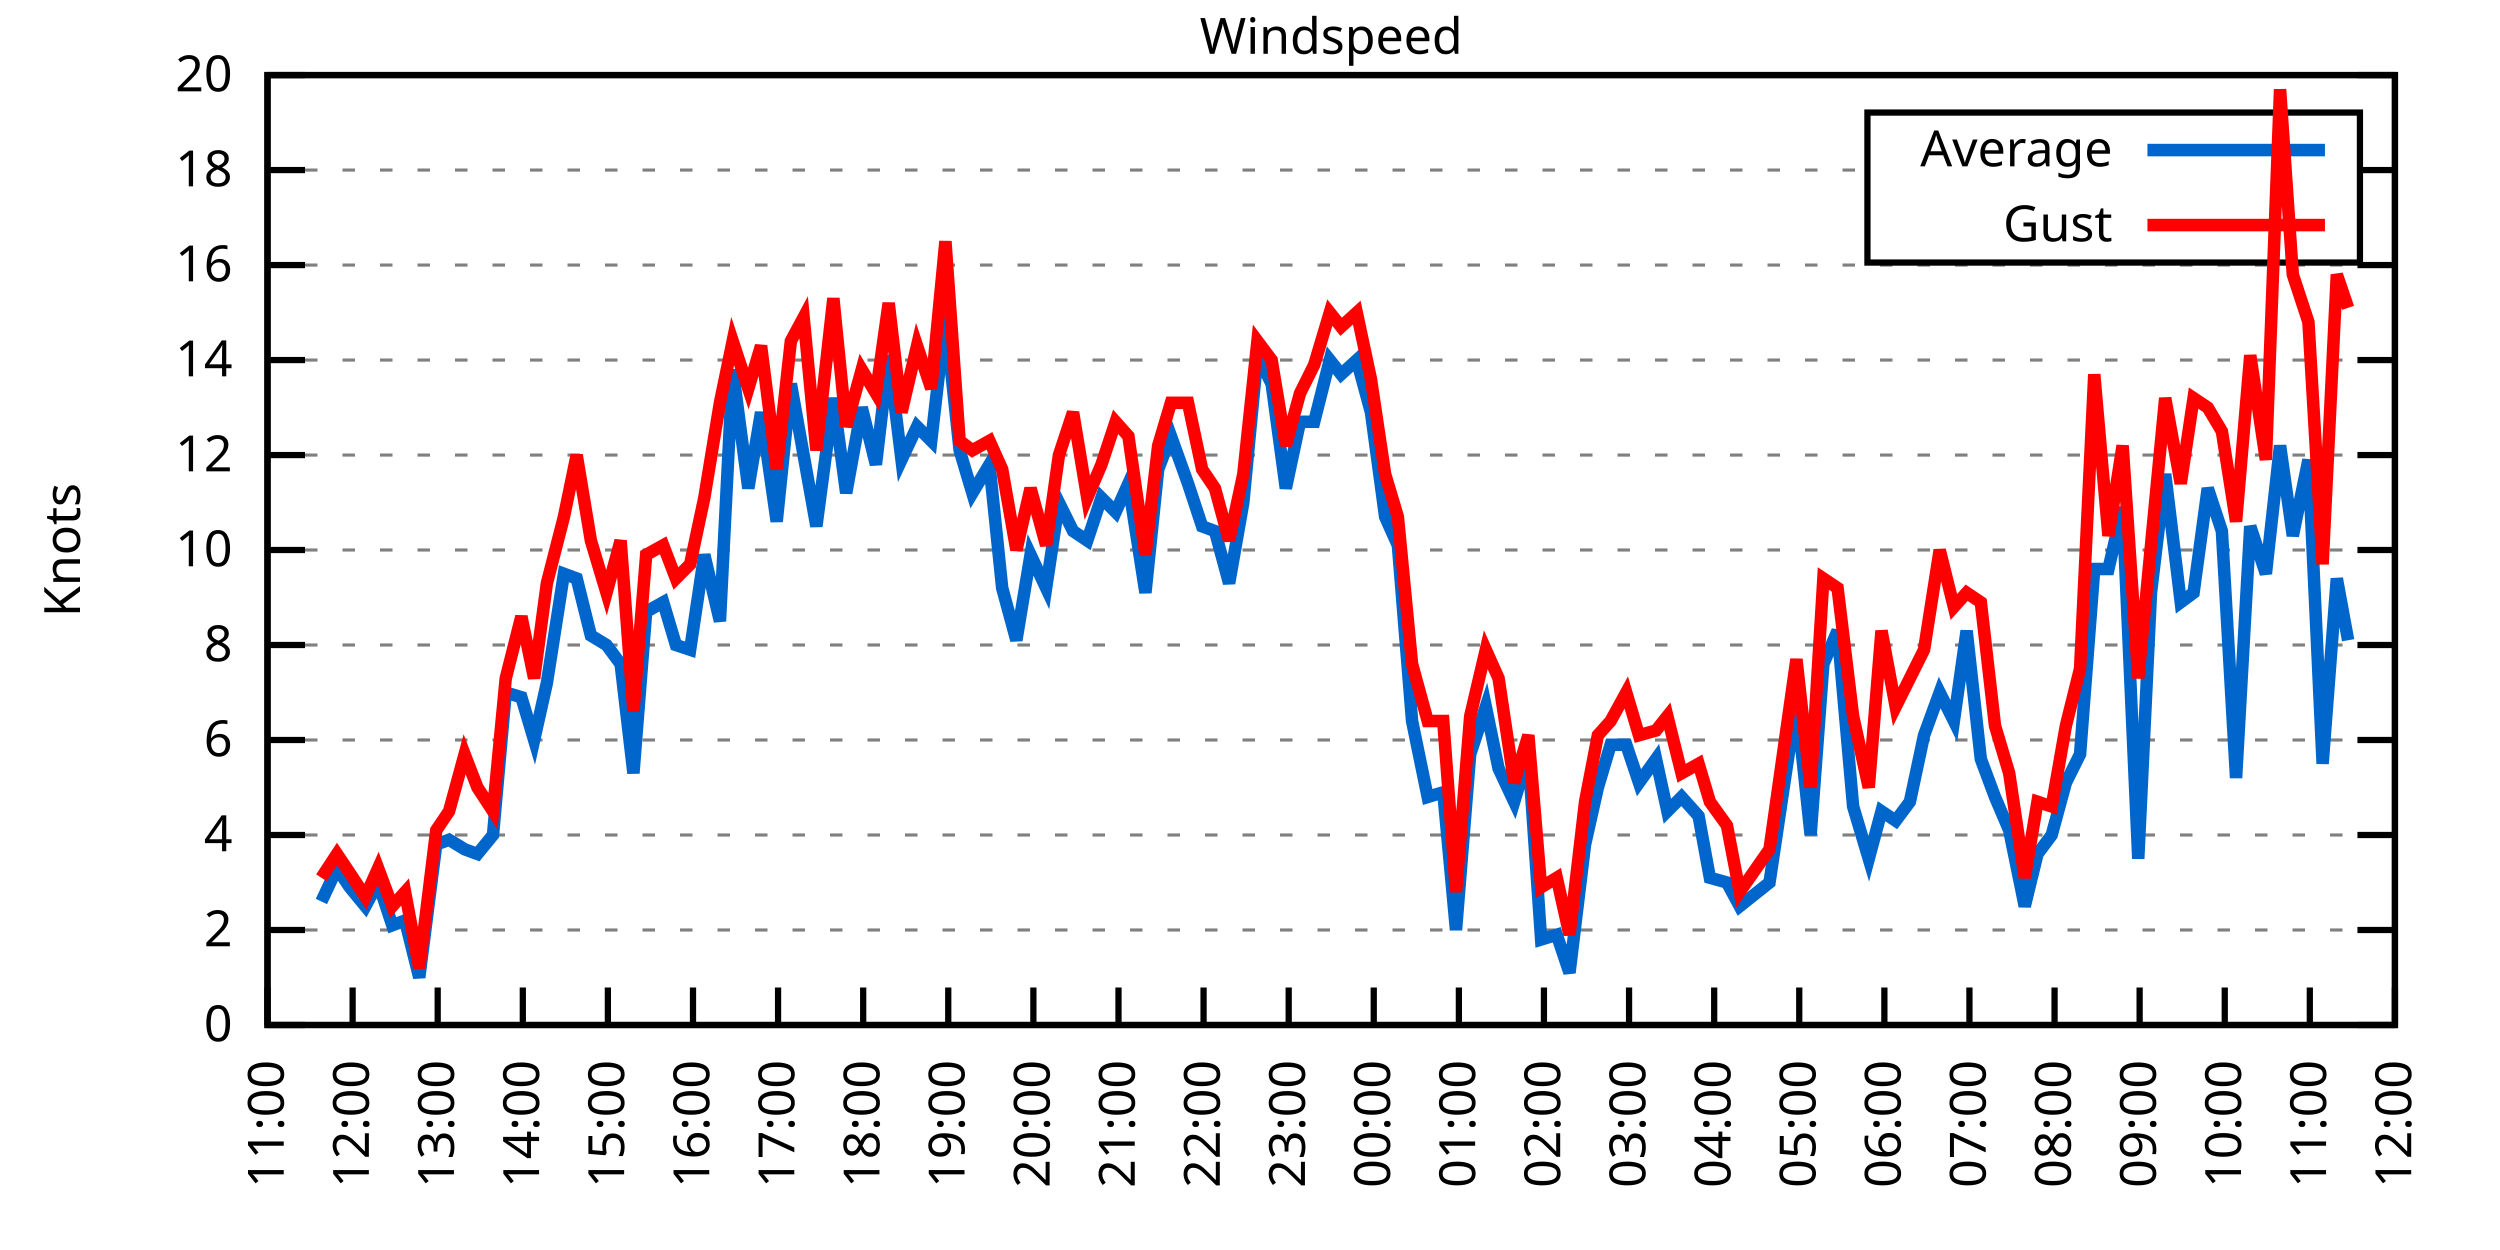
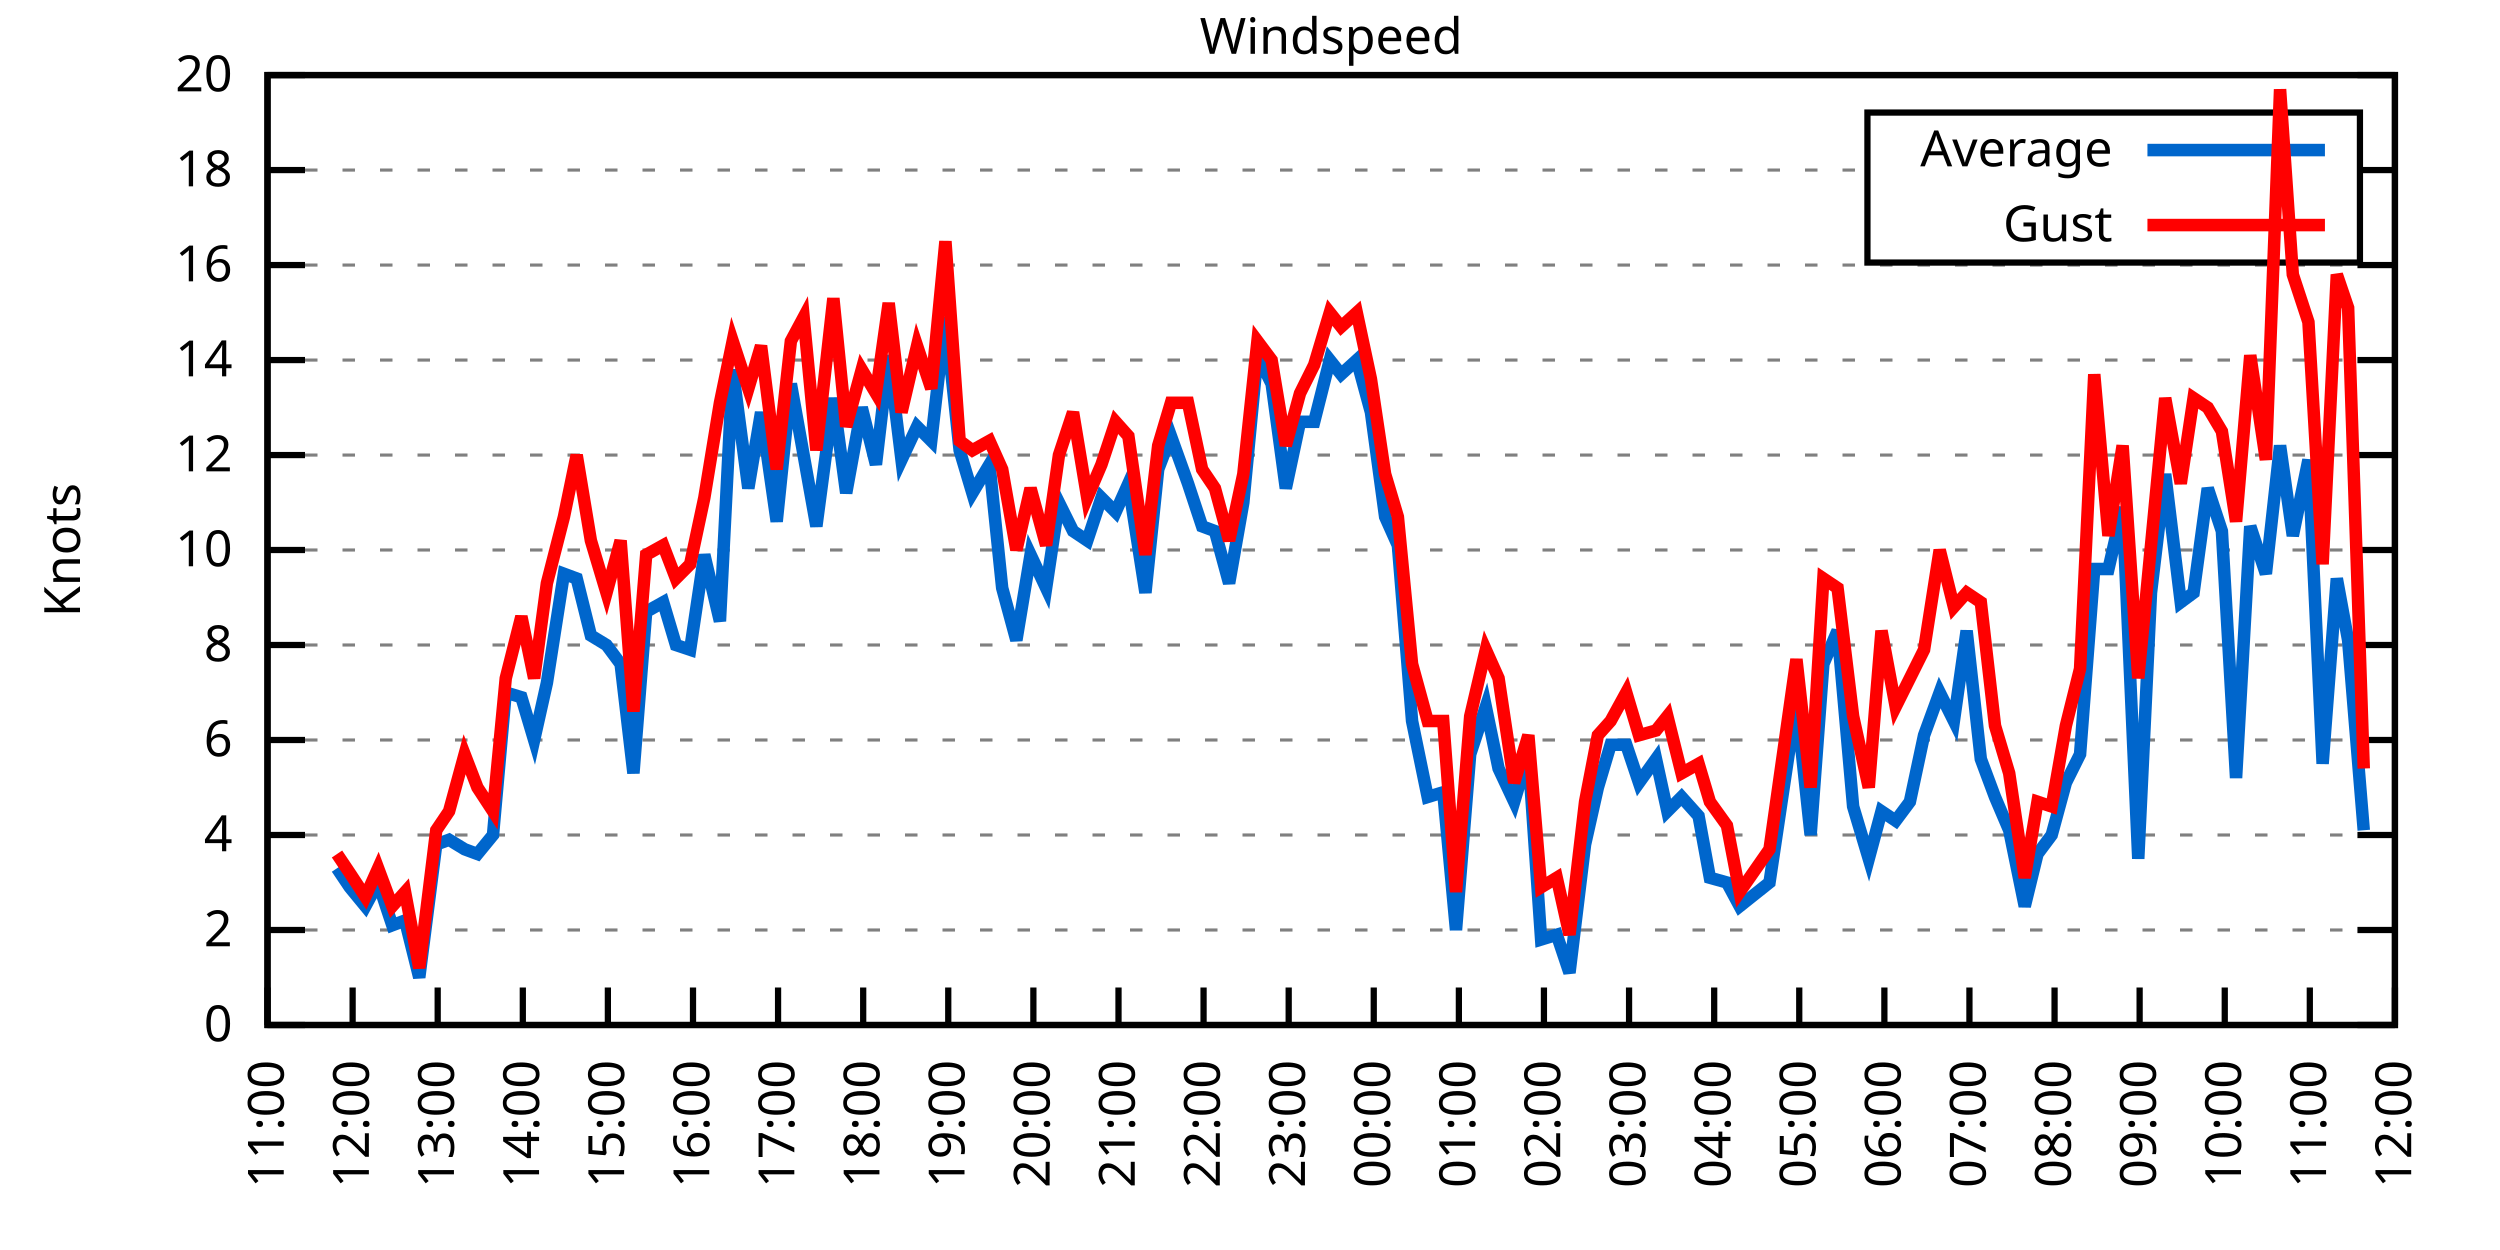
<svg xmlns="http://www.w3.org/2000/svg" xmlns:xlink="http://www.w3.org/1999/xlink" width="400" height="200" viewBox="0 0 400 200">
  <g id="gnuplot_canvas">
    <rect x="0" y="0" width="400" height="200" fill="none" />
    <defs>
      <circle id="gpDot" r="0.5" stroke-width="0.5" stroke="currentColor" />
      <path id="gpPt0" stroke-width="0.333" stroke="currentColor" d="M-1,0 h2 M0,-1 v2" />
      <path id="gpPt1" stroke-width="0.333" stroke="currentColor" d="M-1,-1 L1,1 M1,-1 L-1,1" />
      <path id="gpPt2" stroke-width="0.333" stroke="currentColor" d="M-1,0 L1,0 M0,-1 L0,1 M-1,-1 L1,1 M-1,1 L1,-1" />
      <rect id="gpPt3" stroke-width="0.333" stroke="currentColor" x="-1" y="-1" width="2" height="2" />
      <rect id="gpPt4" stroke-width="0.333" stroke="currentColor" fill="currentColor" x="-1" y="-1" width="2" height="2" />
      <circle id="gpPt5" stroke-width="0.333" stroke="currentColor" cx="0" cy="0" r="1" />
      <use xlink:href="#gpPt5" id="gpPt6" fill="currentColor" stroke="none" />
      <path id="gpPt7" stroke-width="0.333" stroke="currentColor" d="M0,-1.33 L-1.33,0.67 L1.33,0.67 z" />
      <use xlink:href="#gpPt7" id="gpPt8" fill="currentColor" stroke="none" />
      <use xlink:href="#gpPt7" id="gpPt9" stroke="currentColor" transform="rotate(180)" />
      <use xlink:href="#gpPt9" id="gpPt10" fill="currentColor" stroke="none" />
      <use xlink:href="#gpPt3" id="gpPt11" stroke="currentColor" transform="rotate(45)" />
      <use xlink:href="#gpPt11" id="gpPt12" fill="currentColor" stroke="none" />
      <path id="gpPt13" stroke-width="0.333" stroke="currentColor" d="M0,1.330 L1.265,0.411 L0.782,-1.067 L-0.782,-1.076 L-1.265,0.411 z" />
      <use xlink:href="#gpPt13" id="gpPt14" fill="currentColor" stroke="none" />
      <filter id="textbox" filterUnits="objectBoundingBox" x="0" y="0" height="1" width="1">
        <feFlood flood-color="white" flood-opacity="1" result="bgnd" />
        <feComposite in="SourceGraphic" in2="bgnd" operator="atop" />
      </filter>
      <filter id="greybox" filterUnits="objectBoundingBox" x="0" y="0" height="1" width="1">
        <feFlood flood-color="lightgrey" flood-opacity="1" result="grey" />
        <feComposite in="SourceGraphic" in2="grey" operator="atop" />
      </filter>
    </defs>
    <g fill="none" color="white" stroke="currentColor" stroke-width="1.00" stroke-linecap="butt" stroke-linejoin="miter">
</g>
    <g fill="none" color="black" stroke="currentColor" stroke-width="1.00" stroke-linecap="butt" stroke-linejoin="miter">
      <g stroke="none" shape-rendering="crispEdges">
        <polygon fill="rgb(255, 255, 255)" points="42.80,164.00 383.18,164.00 383.18,12.02 42.80,12.02 " />
      </g>
    </g>
    <g fill="none" color="black" stroke="currentColor" stroke-width="1.00" stroke-linecap="butt" stroke-linejoin="miter">
</g>
    <g fill="none" color="black" stroke="black" stroke-width="0.50" stroke-linecap="butt" stroke-linejoin="miter">
</g>
    <g fill="none" color="gray" stroke="currentColor" stroke-width="0.50" stroke-linecap="butt" stroke-linejoin="miter">
      <path stroke="gray" stroke-dasharray="2,4" class="gridline" d="M42.80,164.00 L383.19,164.00  " />
    </g>
    <g fill="none" color="gray" stroke="gray" stroke-width="1.00" stroke-linecap="butt" stroke-linejoin="miter">
</g>
    <g fill="none" color="black" stroke="currentColor" stroke-width="1.00" stroke-linecap="butt" stroke-linejoin="miter">
      <path stroke="black" d="M42.80,164.00 L48.80,164.00 M383.19,164.00 L377.19,164.00  " />
      <g transform="translate(37.20,166.60)" stroke="none" fill="black" font-family="Sans" font-size="8.00" text-anchor="end">
        <text>
          <tspan font-family="Sans"> 0</tspan>
        </text>
      </g>
    </g>
    <g fill="none" color="black" stroke="currentColor" stroke-width="1.00" stroke-linecap="butt" stroke-linejoin="miter">
</g>
    <g fill="none" color="black" stroke="black" stroke-width="0.50" stroke-linecap="butt" stroke-linejoin="miter">
</g>
    <g fill="none" color="gray" stroke="currentColor" stroke-width="0.50" stroke-linecap="butt" stroke-linejoin="miter">
      <path stroke="gray" stroke-dasharray="2,4" class="gridline" d="M42.80,148.80 L383.19,148.80  " />
    </g>
    <g fill="none" color="gray" stroke="gray" stroke-width="1.00" stroke-linecap="butt" stroke-linejoin="miter">
</g>
    <g fill="none" color="black" stroke="currentColor" stroke-width="1.00" stroke-linecap="butt" stroke-linejoin="miter">
      <path stroke="black" d="M42.80,148.80 L48.80,148.80 M383.19,148.80 L377.19,148.80  " />
      <g transform="translate(37.20,151.40)" stroke="none" fill="black" font-family="Sans" font-size="8.00" text-anchor="end">
        <text>
          <tspan font-family="Sans"> 2</tspan>
        </text>
      </g>
    </g>
    <g fill="none" color="black" stroke="currentColor" stroke-width="1.00" stroke-linecap="butt" stroke-linejoin="miter">
</g>
    <g fill="none" color="black" stroke="black" stroke-width="0.50" stroke-linecap="butt" stroke-linejoin="miter">
</g>
    <g fill="none" color="gray" stroke="currentColor" stroke-width="0.50" stroke-linecap="butt" stroke-linejoin="miter">
      <path stroke="gray" stroke-dasharray="2,4" class="gridline" d="M42.80,133.60 L383.19,133.60  " />
    </g>
    <g fill="none" color="gray" stroke="gray" stroke-width="1.00" stroke-linecap="butt" stroke-linejoin="miter">
</g>
    <g fill="none" color="black" stroke="currentColor" stroke-width="1.00" stroke-linecap="butt" stroke-linejoin="miter">
      <path stroke="black" d="M42.80,133.60 L48.80,133.60 M383.19,133.60 L377.19,133.60  " />
      <g transform="translate(37.20,136.20)" stroke="none" fill="black" font-family="Sans" font-size="8.00" text-anchor="end">
        <text>
          <tspan font-family="Sans"> 4</tspan>
        </text>
      </g>
    </g>
    <g fill="none" color="black" stroke="currentColor" stroke-width="1.00" stroke-linecap="butt" stroke-linejoin="miter">
</g>
    <g fill="none" color="black" stroke="black" stroke-width="0.50" stroke-linecap="butt" stroke-linejoin="miter">
</g>
    <g fill="none" color="gray" stroke="currentColor" stroke-width="0.50" stroke-linecap="butt" stroke-linejoin="miter">
      <path stroke="gray" stroke-dasharray="2,4" class="gridline" d="M42.80,118.40 L383.19,118.40  " />
    </g>
    <g fill="none" color="gray" stroke="gray" stroke-width="1.00" stroke-linecap="butt" stroke-linejoin="miter">
</g>
    <g fill="none" color="black" stroke="currentColor" stroke-width="1.00" stroke-linecap="butt" stroke-linejoin="miter">
      <path stroke="black" d="M42.80,118.40 L48.80,118.40 M383.19,118.40 L377.19,118.40  " />
      <g transform="translate(37.20,121.00)" stroke="none" fill="black" font-family="Sans" font-size="8.00" text-anchor="end">
        <text>
          <tspan font-family="Sans"> 6</tspan>
        </text>
      </g>
    </g>
    <g fill="none" color="black" stroke="currentColor" stroke-width="1.00" stroke-linecap="butt" stroke-linejoin="miter">
</g>
    <g fill="none" color="black" stroke="black" stroke-width="0.50" stroke-linecap="butt" stroke-linejoin="miter">
</g>
    <g fill="none" color="gray" stroke="currentColor" stroke-width="0.50" stroke-linecap="butt" stroke-linejoin="miter">
      <path stroke="gray" stroke-dasharray="2,4" class="gridline" d="M42.80,103.20 L383.19,103.20  " />
    </g>
    <g fill="none" color="gray" stroke="gray" stroke-width="1.00" stroke-linecap="butt" stroke-linejoin="miter">
</g>
    <g fill="none" color="black" stroke="currentColor" stroke-width="1.00" stroke-linecap="butt" stroke-linejoin="miter">
      <path stroke="black" d="M42.80,103.20 L48.80,103.20 M383.19,103.20 L377.19,103.20  " />
      <g transform="translate(37.20,105.80)" stroke="none" fill="black" font-family="Sans" font-size="8.00" text-anchor="end">
        <text>
          <tspan font-family="Sans"> 8</tspan>
        </text>
      </g>
    </g>
    <g fill="none" color="black" stroke="currentColor" stroke-width="1.00" stroke-linecap="butt" stroke-linejoin="miter">
</g>
    <g fill="none" color="black" stroke="black" stroke-width="0.50" stroke-linecap="butt" stroke-linejoin="miter">
</g>
    <g fill="none" color="gray" stroke="currentColor" stroke-width="0.50" stroke-linecap="butt" stroke-linejoin="miter">
      <path stroke="gray" stroke-dasharray="2,4" class="gridline" d="M42.80,88.00 L383.19,88.00  " />
    </g>
    <g fill="none" color="gray" stroke="gray" stroke-width="1.00" stroke-linecap="butt" stroke-linejoin="miter">
</g>
    <g fill="none" color="black" stroke="currentColor" stroke-width="1.00" stroke-linecap="butt" stroke-linejoin="miter">
      <path stroke="black" d="M42.80,88.00 L48.80,88.00 M383.19,88.00 L377.19,88.00  " />
      <g transform="translate(37.20,90.60)" stroke="none" fill="black" font-family="Sans" font-size="8.00" text-anchor="end">
        <text>
          <tspan font-family="Sans"> 10</tspan>
        </text>
      </g>
    </g>
    <g fill="none" color="black" stroke="currentColor" stroke-width="1.00" stroke-linecap="butt" stroke-linejoin="miter">
</g>
    <g fill="none" color="black" stroke="black" stroke-width="0.50" stroke-linecap="butt" stroke-linejoin="miter">
</g>
    <g fill="none" color="gray" stroke="currentColor" stroke-width="0.50" stroke-linecap="butt" stroke-linejoin="miter">
      <path stroke="gray" stroke-dasharray="2,4" class="gridline" d="M42.80,72.81 L383.19,72.81  " />
    </g>
    <g fill="none" color="gray" stroke="gray" stroke-width="1.00" stroke-linecap="butt" stroke-linejoin="miter">
</g>
    <g fill="none" color="black" stroke="currentColor" stroke-width="1.00" stroke-linecap="butt" stroke-linejoin="miter">
      <path stroke="black" d="M42.80,72.81 L48.80,72.81 M383.19,72.81 L377.19,72.81  " />
      <g transform="translate(37.20,75.41)" stroke="none" fill="black" font-family="Sans" font-size="8.00" text-anchor="end">
        <text>
          <tspan font-family="Sans"> 12</tspan>
        </text>
      </g>
    </g>
    <g fill="none" color="black" stroke="currentColor" stroke-width="1.00" stroke-linecap="butt" stroke-linejoin="miter">
</g>
    <g fill="none" color="black" stroke="black" stroke-width="0.50" stroke-linecap="butt" stroke-linejoin="miter">
</g>
    <g fill="none" color="gray" stroke="currentColor" stroke-width="0.50" stroke-linecap="butt" stroke-linejoin="miter">
      <path stroke="gray" stroke-dasharray="2,4" class="gridline" d="M42.80,57.61 L383.19,57.61  " />
    </g>
    <g fill="none" color="gray" stroke="gray" stroke-width="1.00" stroke-linecap="butt" stroke-linejoin="miter">
</g>
    <g fill="none" color="black" stroke="currentColor" stroke-width="1.00" stroke-linecap="butt" stroke-linejoin="miter">
      <path stroke="black" d="M42.80,57.61 L48.80,57.61 M383.19,57.61 L377.19,57.61  " />
      <g transform="translate(37.20,60.21)" stroke="none" fill="black" font-family="Sans" font-size="8.00" text-anchor="end">
        <text>
          <tspan font-family="Sans"> 14</tspan>
        </text>
      </g>
    </g>
    <g fill="none" color="black" stroke="currentColor" stroke-width="1.00" stroke-linecap="butt" stroke-linejoin="miter">
</g>
    <g fill="none" color="black" stroke="black" stroke-width="0.50" stroke-linecap="butt" stroke-linejoin="miter">
</g>
    <g fill="none" color="gray" stroke="currentColor" stroke-width="0.50" stroke-linecap="butt" stroke-linejoin="miter">
      <path stroke="gray" stroke-dasharray="2,4" class="gridline" d="M42.80,42.41 L383.19,42.41  " />
    </g>
    <g fill="none" color="gray" stroke="gray" stroke-width="1.00" stroke-linecap="butt" stroke-linejoin="miter">
</g>
    <g fill="none" color="black" stroke="currentColor" stroke-width="1.00" stroke-linecap="butt" stroke-linejoin="miter">
      <path stroke="black" d="M42.80,42.41 L48.80,42.41 M383.19,42.41 L377.19,42.41  " />
      <g transform="translate(37.20,45.01)" stroke="none" fill="black" font-family="Sans" font-size="8.00" text-anchor="end">
        <text>
          <tspan font-family="Sans"> 16</tspan>
        </text>
      </g>
    </g>
    <g fill="none" color="black" stroke="currentColor" stroke-width="1.00" stroke-linecap="butt" stroke-linejoin="miter">
</g>
    <g fill="none" color="black" stroke="black" stroke-width="0.50" stroke-linecap="butt" stroke-linejoin="miter">
</g>
    <g fill="none" color="gray" stroke="currentColor" stroke-width="0.50" stroke-linecap="butt" stroke-linejoin="miter">
      <path stroke="gray" stroke-dasharray="2,4" class="gridline" d="M42.80,27.21 L298.79,27.21 M377.59,27.21 L383.19,27.21  " />
    </g>
    <g fill="none" color="gray" stroke="gray" stroke-width="1.00" stroke-linecap="butt" stroke-linejoin="miter">
</g>
    <g fill="none" color="black" stroke="currentColor" stroke-width="1.00" stroke-linecap="butt" stroke-linejoin="miter">
      <path stroke="black" d="M42.80,27.21 L48.80,27.21 M383.19,27.21 L377.19,27.21  " />
      <g transform="translate(37.20,29.81)" stroke="none" fill="black" font-family="Sans" font-size="8.00" text-anchor="end">
        <text>
          <tspan font-family="Sans"> 18</tspan>
        </text>
      </g>
    </g>
    <g fill="none" color="black" stroke="currentColor" stroke-width="1.00" stroke-linecap="butt" stroke-linejoin="miter">
</g>
    <g fill="none" color="black" stroke="black" stroke-width="0.50" stroke-linecap="butt" stroke-linejoin="miter">
</g>
    <g fill="none" color="gray" stroke="currentColor" stroke-width="0.50" stroke-linecap="butt" stroke-linejoin="miter">
      <path stroke="gray" stroke-dasharray="2,4" class="gridline" d="M42.80,12.01 L383.19,12.01  " />
    </g>
    <g fill="none" color="gray" stroke="gray" stroke-width="1.00" stroke-linecap="butt" stroke-linejoin="miter">
</g>
    <g fill="none" color="black" stroke="currentColor" stroke-width="1.00" stroke-linecap="butt" stroke-linejoin="miter">
      <path stroke="black" d="M42.80,12.01 L48.80,12.01 M383.19,12.01 L377.19,12.01  " />
      <g transform="translate(37.20,14.61)" stroke="none" fill="black" font-family="Sans" font-size="8.00" text-anchor="end">
        <text>
          <tspan font-family="Sans"> 20</tspan>
        </text>
      </g>
    </g>
    <g fill="none" color="black" stroke="currentColor" stroke-width="1.00" stroke-linecap="butt" stroke-linejoin="miter">
      <path stroke="black" d="M42.80,164.00 L42.80,158.00  " />
      <g transform="translate(45.40,169.60) rotate(270.00)" stroke="none" fill="black" font-family="Sans" font-size="8.00" text-anchor="end">
        <text>
          <tspan font-family="Sans">11:00</tspan>
        </text>
      </g>
    </g>
    <g fill="none" color="black" stroke="currentColor" stroke-width="1.00" stroke-linecap="butt" stroke-linejoin="miter">
      <path stroke="black" d="M56.42,164.00 L56.42,158.00  " />
      <g transform="translate(59.02,169.60) rotate(270.00)" stroke="none" fill="black" font-family="Sans" font-size="8.00" text-anchor="end">
        <text>
          <tspan font-family="Sans">12:00</tspan>
        </text>
      </g>
    </g>
    <g fill="none" color="black" stroke="currentColor" stroke-width="1.00" stroke-linecap="butt" stroke-linejoin="miter">
      <path stroke="black" d="M70.03,164.00 L70.03,158.00  " />
      <g transform="translate(72.63,169.60) rotate(270.00)" stroke="none" fill="black" font-family="Sans" font-size="8.00" text-anchor="end">
        <text>
          <tspan font-family="Sans">13:00</tspan>
        </text>
      </g>
    </g>
    <g fill="none" color="black" stroke="currentColor" stroke-width="1.00" stroke-linecap="butt" stroke-linejoin="miter">
      <path stroke="black" d="M83.65,164.00 L83.65,158.00  " />
      <g transform="translate(86.25,169.60) rotate(270.00)" stroke="none" fill="black" font-family="Sans" font-size="8.00" text-anchor="end">
        <text>
          <tspan font-family="Sans">14:00</tspan>
        </text>
      </g>
    </g>
    <g fill="none" color="black" stroke="currentColor" stroke-width="1.00" stroke-linecap="butt" stroke-linejoin="miter">
      <path stroke="black" d="M97.26,164.00 L97.26,158.00  " />
      <g transform="translate(99.86,169.60) rotate(270.00)" stroke="none" fill="black" font-family="Sans" font-size="8.00" text-anchor="end">
        <text>
          <tspan font-family="Sans">15:00</tspan>
        </text>
      </g>
    </g>
    <g fill="none" color="black" stroke="currentColor" stroke-width="1.00" stroke-linecap="butt" stroke-linejoin="miter">
      <path stroke="black" d="M110.88,164.00 L110.88,158.00  " />
      <g transform="translate(113.48,169.60) rotate(270.00)" stroke="none" fill="black" font-family="Sans" font-size="8.00" text-anchor="end">
        <text>
          <tspan font-family="Sans">16:00</tspan>
        </text>
      </g>
    </g>
    <g fill="none" color="black" stroke="currentColor" stroke-width="1.00" stroke-linecap="butt" stroke-linejoin="miter">
      <path stroke="black" d="M124.49,164.00 L124.49,158.00  " />
      <g transform="translate(127.09,169.60) rotate(270.00)" stroke="none" fill="black" font-family="Sans" font-size="8.00" text-anchor="end">
        <text>
          <tspan font-family="Sans">17:00</tspan>
        </text>
      </g>
    </g>
    <g fill="none" color="black" stroke="currentColor" stroke-width="1.00" stroke-linecap="butt" stroke-linejoin="miter">
      <path stroke="black" d="M138.11,164.00 L138.11,158.00  " />
      <g transform="translate(140.71,169.60) rotate(270.00)" stroke="none" fill="black" font-family="Sans" font-size="8.00" text-anchor="end">
        <text>
          <tspan font-family="Sans">18:00</tspan>
        </text>
      </g>
    </g>
    <g fill="none" color="black" stroke="currentColor" stroke-width="1.00" stroke-linecap="butt" stroke-linejoin="miter">
      <path stroke="black" d="M151.72,164.00 L151.72,158.00  " />
      <g transform="translate(154.32,169.60) rotate(270.00)" stroke="none" fill="black" font-family="Sans" font-size="8.00" text-anchor="end">
        <text>
          <tspan font-family="Sans">19:00</tspan>
        </text>
      </g>
    </g>
    <g fill="none" color="black" stroke="currentColor" stroke-width="1.00" stroke-linecap="butt" stroke-linejoin="miter">
      <path stroke="black" d="M165.34,164.00 L165.34,158.00  " />
      <g transform="translate(167.94,169.60) rotate(270.00)" stroke="none" fill="black" font-family="Sans" font-size="8.00" text-anchor="end">
        <text>
          <tspan font-family="Sans">20:00</tspan>
        </text>
      </g>
    </g>
    <g fill="none" color="black" stroke="currentColor" stroke-width="1.00" stroke-linecap="butt" stroke-linejoin="miter">
      <path stroke="black" d="M178.96,164.00 L178.96,158.00  " />
      <g transform="translate(181.56,169.60) rotate(270.00)" stroke="none" fill="black" font-family="Sans" font-size="8.00" text-anchor="end">
        <text>
          <tspan font-family="Sans">21:00</tspan>
        </text>
      </g>
    </g>
    <g fill="none" color="black" stroke="currentColor" stroke-width="1.00" stroke-linecap="butt" stroke-linejoin="miter">
      <path stroke="black" d="M192.57,164.00 L192.57,158.00  " />
      <g transform="translate(195.17,169.60) rotate(270.00)" stroke="none" fill="black" font-family="Sans" font-size="8.00" text-anchor="end">
        <text>
          <tspan font-family="Sans">22:00</tspan>
        </text>
      </g>
    </g>
    <g fill="none" color="black" stroke="currentColor" stroke-width="1.00" stroke-linecap="butt" stroke-linejoin="miter">
      <path stroke="black" d="M206.19,164.00 L206.19,158.00  " />
      <g transform="translate(208.79,169.60) rotate(270.00)" stroke="none" fill="black" font-family="Sans" font-size="8.00" text-anchor="end">
        <text>
          <tspan font-family="Sans">23:00</tspan>
        </text>
      </g>
    </g>
    <g fill="none" color="black" stroke="currentColor" stroke-width="1.00" stroke-linecap="butt" stroke-linejoin="miter">
      <path stroke="black" d="M219.80,164.00 L219.80,158.00  " />
      <g transform="translate(222.40,169.60) rotate(270.00)" stroke="none" fill="black" font-family="Sans" font-size="8.00" text-anchor="end">
        <text>
          <tspan font-family="Sans">00:00</tspan>
        </text>
      </g>
    </g>
    <g fill="none" color="black" stroke="currentColor" stroke-width="1.00" stroke-linecap="butt" stroke-linejoin="miter">
      <path stroke="black" d="M233.42,164.00 L233.42,158.00  " />
      <g transform="translate(236.02,169.60) rotate(270.00)" stroke="none" fill="black" font-family="Sans" font-size="8.00" text-anchor="end">
        <text>
          <tspan font-family="Sans">01:00</tspan>
        </text>
      </g>
    </g>
    <g fill="none" color="black" stroke="currentColor" stroke-width="1.00" stroke-linecap="butt" stroke-linejoin="miter">
      <path stroke="black" d="M247.03,164.00 L247.03,158.00  " />
      <g transform="translate(249.63,169.60) rotate(270.00)" stroke="none" fill="black" font-family="Sans" font-size="8.00" text-anchor="end">
        <text>
          <tspan font-family="Sans">02:00</tspan>
        </text>
      </g>
    </g>
    <g fill="none" color="black" stroke="currentColor" stroke-width="1.00" stroke-linecap="butt" stroke-linejoin="miter">
      <path stroke="black" d="M260.65,164.00 L260.65,158.00  " />
      <g transform="translate(263.25,169.60) rotate(270.00)" stroke="none" fill="black" font-family="Sans" font-size="8.00" text-anchor="end">
        <text>
          <tspan font-family="Sans">03:00</tspan>
        </text>
      </g>
    </g>
    <g fill="none" color="black" stroke="currentColor" stroke-width="1.00" stroke-linecap="butt" stroke-linejoin="miter">
      <path stroke="black" d="M274.27,164.00 L274.27,158.00  " />
      <g transform="translate(276.87,169.60) rotate(270.00)" stroke="none" fill="black" font-family="Sans" font-size="8.00" text-anchor="end">
        <text>
          <tspan font-family="Sans">04:00</tspan>
        </text>
      </g>
    </g>
    <g fill="none" color="black" stroke="currentColor" stroke-width="1.00" stroke-linecap="butt" stroke-linejoin="miter">
      <path stroke="black" d="M287.88,164.00 L287.88,158.00  " />
      <g transform="translate(290.48,169.60) rotate(270.00)" stroke="none" fill="black" font-family="Sans" font-size="8.00" text-anchor="end">
        <text>
          <tspan font-family="Sans">05:00</tspan>
        </text>
      </g>
    </g>
    <g fill="none" color="black" stroke="currentColor" stroke-width="1.00" stroke-linecap="butt" stroke-linejoin="miter">
      <path stroke="black" d="M301.50,164.00 L301.50,158.00  " />
      <g transform="translate(304.10,169.60) rotate(270.00)" stroke="none" fill="black" font-family="Sans" font-size="8.00" text-anchor="end">
        <text>
          <tspan font-family="Sans">06:00</tspan>
        </text>
      </g>
    </g>
    <g fill="none" color="black" stroke="currentColor" stroke-width="1.00" stroke-linecap="butt" stroke-linejoin="miter">
      <path stroke="black" d="M315.11,164.00 L315.11,158.00  " />
      <g transform="translate(317.71,169.60) rotate(270.00)" stroke="none" fill="black" font-family="Sans" font-size="8.00" text-anchor="end">
        <text>
          <tspan font-family="Sans">07:00</tspan>
        </text>
      </g>
    </g>
    <g fill="none" color="black" stroke="currentColor" stroke-width="1.00" stroke-linecap="butt" stroke-linejoin="miter">
      <path stroke="black" d="M328.73,164.00 L328.73,158.00  " />
      <g transform="translate(331.33,169.60) rotate(270.00)" stroke="none" fill="black" font-family="Sans" font-size="8.00" text-anchor="end">
        <text>
          <tspan font-family="Sans">08:00</tspan>
        </text>
      </g>
    </g>
    <g fill="none" color="black" stroke="currentColor" stroke-width="1.00" stroke-linecap="butt" stroke-linejoin="miter">
      <path stroke="black" d="M342.34,164.00 L342.34,158.00  " />
      <g transform="translate(344.94,169.60) rotate(270.00)" stroke="none" fill="black" font-family="Sans" font-size="8.00" text-anchor="end">
        <text>
          <tspan font-family="Sans">09:00</tspan>
        </text>
      </g>
    </g>
    <g fill="none" color="black" stroke="currentColor" stroke-width="1.00" stroke-linecap="butt" stroke-linejoin="miter">
      <path stroke="black" d="M355.96,164.00 L355.96,158.00  " />
      <g transform="translate(358.56,169.60) rotate(270.00)" stroke="none" fill="black" font-family="Sans" font-size="8.00" text-anchor="end">
        <text>
          <tspan font-family="Sans">10:00</tspan>
        </text>
      </g>
    </g>
    <g fill="none" color="black" stroke="currentColor" stroke-width="1.00" stroke-linecap="butt" stroke-linejoin="miter">
      <path stroke="black" d="M369.57,164.00 L369.57,158.00  " />
      <g transform="translate(372.17,169.60) rotate(270.00)" stroke="none" fill="black" font-family="Sans" font-size="8.00" text-anchor="end">
        <text>
          <tspan font-family="Sans">11:00</tspan>
        </text>
      </g>
    </g>
    <g fill="none" color="black" stroke="currentColor" stroke-width="1.00" stroke-linecap="butt" stroke-linejoin="miter">
      <path stroke="black" d="M383.19,164.00 L383.19,158.00  " />
      <g transform="translate(385.79,169.60) rotate(270.00)" stroke="none" fill="black" font-family="Sans" font-size="8.00" text-anchor="end">
        <text>
          <tspan font-family="Sans">12:00</tspan>
        </text>
      </g>
    </g>
    <g fill="none" color="black" stroke="currentColor" stroke-width="1.00" stroke-linecap="butt" stroke-linejoin="miter">
</g>
    <g fill="none" color="black" stroke="currentColor" stroke-width="1.00" stroke-linecap="butt" stroke-linejoin="miter">
      <path stroke="black" d="M42.80,12.01 L42.80,164.00 L383.19,164.00 L383.19,12.01 L42.80,12.01 Z  " />
    </g>
    <g fill="none" color="black" stroke="currentColor" stroke-width="1.00" stroke-linecap="butt" stroke-linejoin="miter">
</g>
    <g fill="none" color="black" stroke="currentColor" stroke-width="1.00" stroke-linecap="butt" stroke-linejoin="miter">
      <path stroke="black" d="M298.79,42.01 L298.79,18.01 L377.59,18.01 L377.59,42.01 L298.79,42.01 Z  " />
    </g>
    <g id="Windspeed_plot_1">
      <g fill="none" color="white" stroke="black" stroke-width="2.00" stroke-linecap="butt" stroke-linejoin="miter">
</g>
      <g fill="none" color="black" stroke="currentColor" stroke-width="2.00" stroke-linecap="butt" stroke-linejoin="miter">
        <g transform="translate(337.99,26.61)" stroke="none" fill="black" font-family="Sans" font-size="8.00" text-anchor="end">
          <text>
            <tspan font-family="Sans">Average</tspan>
          </text>
        </g>
      </g>
      <g fill="none" color="black" stroke="currentColor" stroke-width="2.00" stroke-linecap="butt" stroke-linejoin="miter">
-         <path stroke="rgb(  0, 102, 204)" d="M343.59,24.01 L371.99,24.01 M51.42,144.24 L53.92,138.92 L55.96,141.96 L58.46,145.00 L60.50,141.20 L62.77,148.04   L64.81,147.28 L67.08,156.40 L69.80,135.12 L71.85,134.36 L74.34,135.88 L76.39,136.64 L78.88,133.60 L80.92,110.80   L83.42,111.56 L85.46,118.40 L87.50,109.28 L90.23,91.80 L92.27,92.56 L94.54,101.68 L97.04,103.20 L99.30,106.24   L101.35,123.72 L103.39,97.88 L106.11,96.36 L108.15,103.20 L110.42,103.96 L112.69,88.76 L115.19,99.40 L117.23,59.13   L119.73,78.13 L121.77,65.97 L124.27,83.45 L126.54,61.41 L128.58,72.81 L130.62,84.21 L133.34,63.69 L135.39,78.89   L137.88,65.21 L140.15,74.33 L142.19,56.85 L144.24,73.57 L146.73,68.25 L149.00,70.53 L151.27,50.77 L153.54,72.05   L155.58,78.89 L158.31,74.33 L160.35,94.08 L162.62,102.44 L164.89,88.76 L167.38,94.08 L169.43,80.41 L171.69,84.97   L173.96,86.49 L176.23,79.65 L178.50,81.93 L180.54,77.37 L183.27,94.84 L185.31,75.09 L187.35,69.77 L190.08,77.37   L192.34,84.21 L194.39,84.97 L196.66,93.32 L198.93,80.41 L201.19,56.85 L203.46,61.41 L205.73,78.13 L208.00,67.49   L210.27,67.49 L212.77,57.61 L214.58,59.89 L217.08,57.61 L219.35,65.97 L221.62,82.69 L223.66,87.25 L225.93,115.36   L228.43,127.52 L230.92,126.76 L232.96,148.80 L235.23,120.68 L237.73,113.08 L239.77,122.96 L242.27,128.28 L244.54,120.68   L246.58,150.32 L249.08,149.56 L251.12,155.64 L253.61,135.12 L255.66,126.00 L257.70,119.16 L260.20,119.16 L262.24,125.24   L264.96,121.44 L266.78,129.80 L269.05,127.52 L271.77,130.56 L273.58,140.44 L276.31,141.20 L278.35,145.00 L283.12,141.20   L287.43,112.32 L289.70,133.60 L291.74,106.24 L294.01,100.92 L296.50,129.04 L299.00,137.40 L301.04,129.80 L303.31,131.32   L305.58,128.28 L307.85,117.64 L310.35,110.80 L312.62,115.36 L314.66,100.92 L316.93,121.44 L319.20,127.52 L321.47,132.84   L323.96,145.00 L326.00,136.64 L328.27,133.60 L330.54,125.24 L332.81,120.68 L335.08,91.04 L337.35,91.04 L339.62,81.17   L342.12,137.40 L344.16,94.84 L346.43,75.85 L348.92,96.36 L350.97,94.84 L353.24,78.13 L355.50,84.97 L357.77,124.48   L360.04,84.21 L362.54,91.80 L364.81,71.29 L366.85,85.73 L369.35,73.57 L371.62,122.20 L373.89,92.56 L375.70,102.44    " />
+         <path stroke="rgb(  0, 102, 204)" d="M343.59,24.01 L371.99,24.01 M53.92,138.92 L55.96,141.96 L58.46,145.00 L60.50,141.20 L62.77,148.04 L64.81,147.28   L67.08,156.40 L69.80,135.12 L71.85,134.36 L74.34,135.88 L76.39,136.64 L78.88,133.60 L80.92,110.80 L83.42,111.56   L85.46,118.40 L87.50,109.28 L90.23,91.80 L92.27,92.56 L94.54,101.68 L97.04,103.20 L99.30,106.24 L101.35,123.72   L103.39,97.88 L106.11,96.36 L108.15,103.20 L110.42,103.96 L112.69,88.76 L115.19,99.40 L117.23,59.13 L119.73,78.13   L121.77,65.97 L124.27,83.45 L126.54,61.41 L128.58,72.81 L130.62,84.21 L133.34,63.69 L135.39,78.89 L137.88,65.21   L140.15,74.33 L142.19,56.85 L144.24,73.57 L146.73,68.25 L149.00,70.53 L151.27,50.77 L153.54,72.05 L155.58,78.89   L158.31,74.33 L160.35,94.08 L162.62,102.44 L164.89,88.76 L167.38,94.08 L169.43,80.41 L171.69,84.97 L173.96,86.49   L176.23,79.65 L178.50,81.93 L180.54,77.37 L183.27,94.84 L185.31,75.09 L187.35,69.77 L190.08,77.37 L192.34,84.21   L194.39,84.97 L196.66,93.32 L198.93,80.41 L201.19,56.85 L203.46,61.41 L205.73,78.13 L208.00,67.49 L210.27,67.49   L212.77,57.61 L214.58,59.89 L217.08,57.61 L219.35,65.97 L221.62,82.69 L223.66,87.25 L225.93,115.36 L228.43,127.52   L230.92,126.76 L232.96,148.80 L235.23,120.68 L237.73,113.08 L239.77,122.96 L242.27,128.28 L244.54,120.68 L246.58,150.32   L249.08,149.56 L251.12,155.64 L253.61,135.12 L255.66,126.00 L257.70,119.16 L260.20,119.16 L262.24,125.24 L264.96,121.44   L266.78,129.80 L269.05,127.52 L271.77,130.56 L273.58,140.44 L276.31,141.20 L278.35,145.00 L283.12,141.20 L287.43,112.32   L289.70,133.60 L291.74,106.24 L294.01,100.92 L296.50,129.04 L299.00,137.40 L301.04,129.80 L303.31,131.32 L305.58,128.28   L307.85,117.64 L310.35,110.80 L312.62,115.36 L314.66,100.92 L316.93,121.44 L319.20,127.52 L321.47,132.84 L323.96,145.00   L326.00,136.64 L328.27,133.60 L330.54,125.24 L332.81,120.68 L335.08,91.04 L337.35,91.04 L339.62,81.17 L342.12,137.40   L344.16,94.84 L346.43,75.85 L348.92,96.36 L350.97,94.84 L353.24,78.13 L355.50,84.97 L357.77,124.48 L360.04,84.21   L362.54,91.80 L364.81,71.29 L366.85,85.73 L369.35,73.57 L371.62,122.20 L373.89,92.56 L375.70,102.44 L378.20,132.84    " />
      </g>
    </g>
    <g id="Windspeed_plot_2">
      <g fill="none" color="black" stroke="currentColor" stroke-width="2.00" stroke-linecap="butt" stroke-linejoin="miter">
        <g transform="translate(337.99,38.61)" stroke="none" fill="black" font-family="Sans" font-size="8.00" text-anchor="end">
          <text>
            <tspan font-family="Sans">Gust</tspan>
          </text>
        </g>
      </g>
      <g fill="none" color="black" stroke="currentColor" stroke-width="2.00" stroke-linecap="butt" stroke-linejoin="miter">
-         <path stroke="rgb(255,   0,   0)" d="M343.59,36.01 L371.99,36.01 M51.42,140.44 L53.92,136.64 L55.96,139.68 L58.46,143.48 L60.50,138.92 L62.77,145.00   L64.81,142.72 L67.08,154.88 L69.80,132.84 L71.85,129.80 L74.34,120.68 L76.39,126.00 L78.88,129.80 L80.92,108.52   L83.42,98.64 L85.46,108.52 L87.50,93.32 L90.23,82.69 L92.27,72.81 L94.54,86.49 L97.04,94.84 L99.30,86.49   L101.35,113.84 L103.39,88.76 L106.11,87.25 L108.15,92.56 L110.42,90.28 L112.69,79.65 L115.19,64.45 L117.23,54.57   L119.73,62.17 L121.77,55.33 L124.27,75.09 L126.54,54.57 L128.58,50.77 L130.62,72.05 L133.34,47.73 L135.39,68.25   L137.88,59.13 L140.15,62.93 L142.19,48.49 L144.24,65.97 L146.73,55.33 L149.00,62.17 L151.27,38.61 L153.54,70.53   L155.58,72.05 L158.31,70.53 L160.35,75.09 L162.62,88.00 L164.89,78.13 L167.38,87.25 L169.43,72.81 L171.69,65.97   L173.96,79.65 L176.23,74.33 L178.50,67.49 L180.54,69.77 L183.27,88.76 L185.31,71.29 L187.35,64.45 L190.08,64.45   L192.34,75.09 L194.39,78.13 L196.66,86.49 L198.93,75.85 L201.19,54.57 L203.46,57.61 L205.73,71.29 L208.00,62.93   L210.27,58.37 L212.77,50.01 L214.58,52.29 L217.08,50.01 L219.35,60.65 L221.62,75.85 L223.66,82.69 L225.93,106.24   L228.43,115.36 L230.92,115.36 L232.96,142.72 L235.23,114.60 L237.73,103.96 L239.77,108.52 L242.27,125.24 L244.54,117.64   L246.58,141.96 L249.08,140.44 L251.12,149.56 L253.61,128.28 L255.66,117.64 L257.70,115.36 L260.20,110.80 L262.24,117.64   L264.96,116.88 L266.78,114.60 L269.05,123.72 L271.77,122.20 L273.58,128.28 L276.31,132.08 L278.35,142.72 L283.12,135.88   L287.43,105.48 L289.70,126.00 L291.74,92.56 L294.01,94.08 L296.50,114.60 L299.00,126.00 L301.04,100.92 L303.31,113.08   L305.58,108.52 L307.85,103.96 L310.35,88.00 L312.62,97.12 L314.66,94.84 L316.93,96.36 L319.20,116.12 L321.47,123.72   L323.96,140.44 L326.00,128.28 L328.27,129.04 L330.54,116.12 L332.81,107.00 L335.08,59.89 L337.35,85.73 L339.62,71.29   L342.12,108.52 L344.16,87.25 L346.43,63.69 L348.92,77.37 L350.97,63.69 L353.24,65.21 L355.50,69.01 L357.77,83.45   L360.04,56.85 L362.54,73.57 L364.81,14.29 L366.85,43.93 L369.35,51.53 L371.62,90.28 L373.89,43.93 L375.70,49.25    " />
+         <path stroke="rgb(255,   0,   0)" d="M343.59,36.01 L371.99,36.01 M53.92,136.64 L55.96,139.68 L58.46,143.48 L60.50,138.92 L62.77,145.00 L64.81,142.72   L67.08,154.88 L69.80,132.84 L71.85,129.80 L74.34,120.68 L76.39,126.00 L78.88,129.80 L80.92,108.52 L83.42,98.64   L85.46,108.52 L87.50,93.32 L90.23,82.69 L92.27,72.81 L94.54,86.49 L97.04,94.84 L99.30,86.49 L101.35,113.84   L103.39,88.76 L106.11,87.25 L108.15,92.56 L110.42,90.28 L112.69,79.65 L115.19,64.45 L117.23,54.57 L119.73,62.17   L121.77,55.33 L124.27,75.09 L126.54,54.57 L128.58,50.77 L130.62,72.05 L133.34,47.73 L135.39,68.25 L137.88,59.13   L140.15,62.93 L142.19,48.49 L144.24,65.97 L146.73,55.33 L149.00,62.17 L151.27,38.61 L153.54,70.53 L155.58,72.05   L158.31,70.53 L160.35,75.09 L162.62,88.00 L164.89,78.13 L167.38,87.25 L169.43,72.81 L171.69,65.97 L173.96,79.65   L176.23,74.33 L178.50,67.49 L180.54,69.77 L183.27,88.76 L185.31,71.29 L187.35,64.45 L190.08,64.45 L192.34,75.09   L194.39,78.13 L196.66,86.49 L198.93,75.85 L201.19,54.57 L203.46,57.61 L205.73,71.29 L208.00,62.93 L210.27,58.37   L212.77,50.01 L214.58,52.29 L217.08,50.01 L219.35,60.65 L221.62,75.85 L223.66,82.69 L225.93,106.24 L228.43,115.36   L230.92,115.36 L232.96,142.72 L235.23,114.60 L237.73,103.96 L239.77,108.52 L242.27,125.24 L244.54,117.64 L246.58,141.96   L249.08,140.44 L251.12,149.56 L253.61,128.28 L255.66,117.64 L257.70,115.36 L260.20,110.80 L262.24,117.64 L264.96,116.88   L266.78,114.60 L269.05,123.72 L271.77,122.20 L273.58,128.28 L276.31,132.08 L278.35,142.72 L283.12,135.88 L287.43,105.48   L289.70,126.00 L291.74,92.56 L294.01,94.08 L296.50,114.60 L299.00,126.00 L301.04,100.92 L303.31,113.08 L305.58,108.52   L307.85,103.96 L310.35,88.00 L312.62,97.12 L314.66,94.84 L316.93,96.36 L319.20,116.12 L321.47,123.72 L323.96,140.44   L326.00,128.28 L328.27,129.04 L330.54,116.12 L332.81,107.00 L335.08,59.89 L337.35,85.73 L339.62,71.29 L342.12,108.52   L344.16,87.25 L346.43,63.69 L348.92,77.37 L350.97,63.69 L353.24,65.21 L355.50,69.01 L357.77,83.45 L360.04,56.85   L362.54,73.57 L364.81,14.29 L366.85,43.93 L369.35,51.53 L371.62,90.28 L373.89,43.93 L375.70,49.25 L378.20,122.96    " />
      </g>
    </g>
    <g fill="none" color="black" stroke="currentColor" stroke-width="2.00" stroke-linecap="butt" stroke-linejoin="miter">
</g>
    <g fill="none" color="black" stroke="black" stroke-width="1.00" stroke-linecap="butt" stroke-linejoin="miter">
</g>
    <g fill="none" color="black" stroke="currentColor" stroke-width="1.00" stroke-linecap="butt" stroke-linejoin="miter">
      <path stroke="black" d="M42.80,12.01 L42.80,164.00 L383.19,164.00 L383.19,12.01 L42.80,12.01 Z  " />
      <g transform="translate(12.80,88.01) rotate(270.00)" stroke="none" fill="black" font-family="Sans" font-size="8.00" text-anchor="middle">
        <text>
          <tspan font-family="Sans">Knots</tspan>
        </text>
      </g>
    </g>
    <g fill="none" color="black" stroke="currentColor" stroke-width="1.00" stroke-linecap="butt" stroke-linejoin="miter">
</g>
    <g fill="none" color="black" stroke="currentColor" stroke-width="1.00" stroke-linecap="butt" stroke-linejoin="miter">
      <g transform="translate(212.99,8.61)" stroke="none" fill="black" font-family="Sans" font-size="8.00" text-anchor="middle">
        <text>
          <tspan font-family="Sans">Windspeed</tspan>
        </text>
      </g>
    </g>
    <g fill="none" color="black" stroke="currentColor" stroke-width="1.00" stroke-linecap="butt" stroke-linejoin="miter">
</g>
  </g>
</svg>
